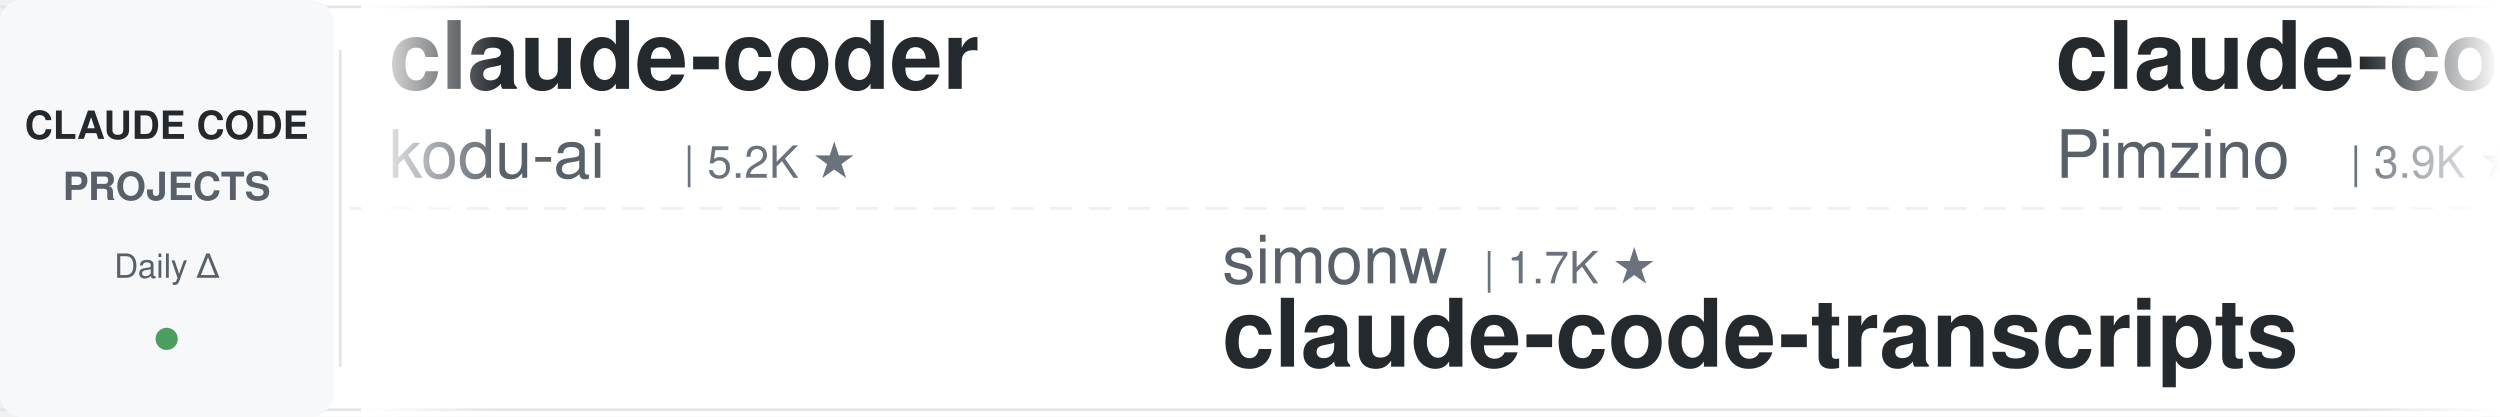
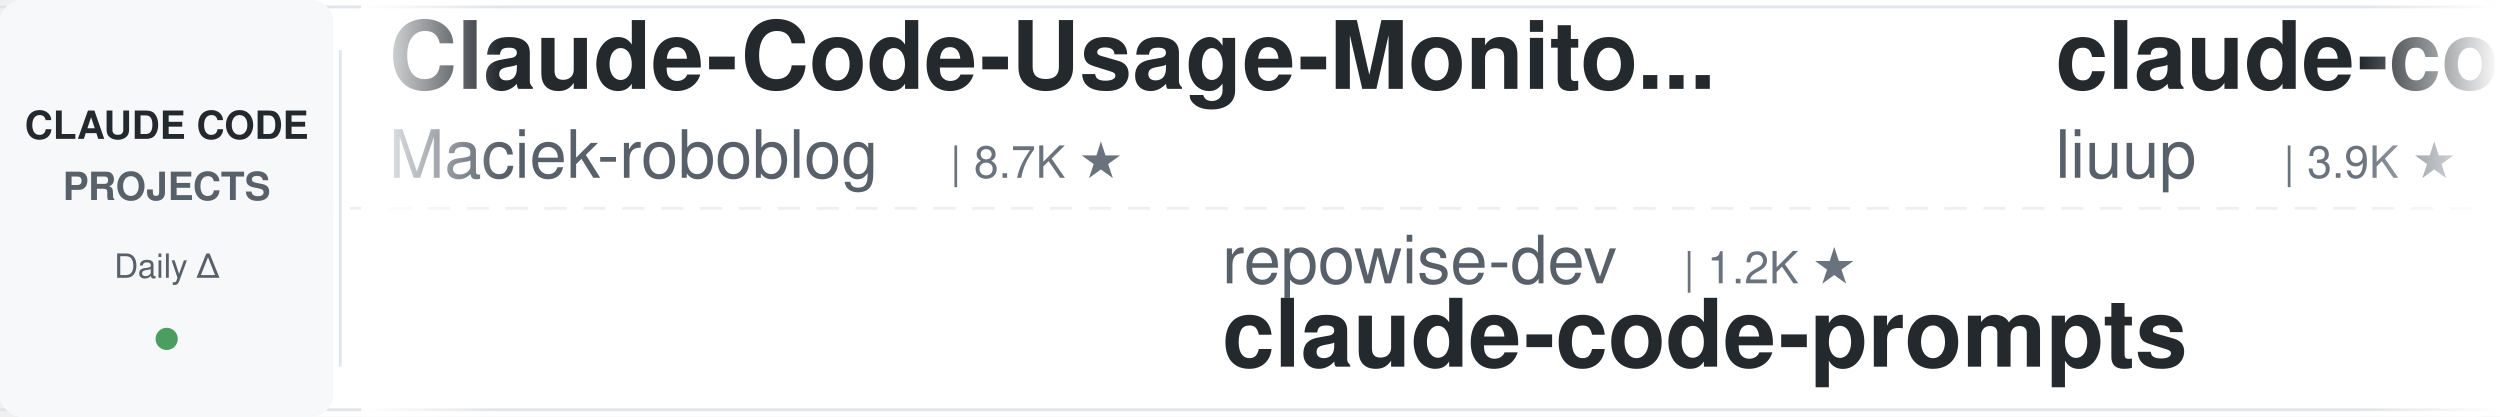
<svg xmlns="http://www.w3.org/2000/svg" width="900" height="150">
  <defs>
    <linearGradient id="leftFade" x1="0%" y1="0%" x2="100%" y2="0%">
      <stop offset="0%" style="stop-color:#ffffff;stop-opacity:1" />
      <stop offset="100%" style="stop-color:#ffffff;stop-opacity:0" />
    </linearGradient>
    <linearGradient id="rightFade" x1="0%" y1="0%" x2="100%" y2="0%">
      <stop offset="0%" style="stop-color:#ffffff;stop-opacity:0" />
      <stop offset="100%" style="stop-color:#ffffff;stop-opacity:1" />
    </linearGradient>
  </defs>
  <rect width="900" height="150" fill="#ffffff" rx="8" />
  <rect x="0" y="2" width="900" height="1" fill="#e1e4e8" />
  <rect x="0" y="147" width="900" height="1" fill="#e1e4e8" />
  <line x1="0" y1="75" x2="900" y2="75" stroke="#e1e4e8" stroke-width="1" stroke-dasharray="8 6" opacity="0.6" />
  <rect x="0" y="0" width="120" height="150" fill="#f6f8fa" rx="8" />
  <text x="60" y="50" font-family="-apple-system, BlinkMacSystemFont, 'Segoe UI', Helvetica, Arial, sans-serif" font-size="14" font-weight="600" fill="#24292e" text-anchor="middle">CLAUDE CODE</text>
  <text x="60" y="72" font-family="-apple-system, BlinkMacSystemFont, 'Segoe UI', Helvetica, Arial, sans-serif" font-size="14" font-weight="600" fill="#586069" text-anchor="middle">PROJECTS</text>
  <text x="60" y="100" font-family="-apple-system, BlinkMacSystemFont, 'Segoe UI', Helvetica, Arial, sans-serif" font-size="12" font-weight="500" fill="#586069" text-anchor="middle">Daily Δ</text>
  <circle cx="60" cy="122" r="4" fill="#22863a" opacity="0.8" />
  <rect x="122" y="18" width="1" height="114" fill="#e1e4e8" />
  <clipPath id="tickerClip">
    <rect x="130" y="0" width="770" height="150" />
  </clipPath>
  <g clip-path="url(#tickerClip)">
    <g id="tickerItems">
      <animateTransform attributeName="transform" attributeType="XML" type="translate" from="0 0" to="-3000 0" dur="54s" repeatCount="indefinite" />
      <g transform="translate(0, 0)">
-         <text x="140" y="32" font-family="-apple-system, BlinkMacSystemFont, 'Segoe UI', Helvetica, Arial, sans-serif" font-size="34" font-weight="600" fill="#24292e">claude-coder</text>
-         <text x="140" y="64" font-family="-apple-system, BlinkMacSystemFont, 'Segoe UI', Helvetica, Arial, sans-serif" font-size="24" font-weight="400" fill="#586069">kodu-ai</text>
-         <text x="246" y="64" font-family="-apple-system, BlinkMacSystemFont, 'Segoe UI', Helvetica, Arial, sans-serif" font-size="16" font-weight="500" fill="#6a737d">| 5.2K ★</text>
+         <text x="140" y="32" font-family="-apple-system, BlinkMacSystemFont, 'Segoe UI', Helvetica, Arial, sans-serif" font-size="34" font-weight="600" fill="#24292e">Claude-Code-Usage-Monito...</text>
+         <text x="140" y="64" font-family="-apple-system, BlinkMacSystemFont, 'Segoe UI', Helvetica, Arial, sans-serif" font-size="24" font-weight="400" fill="#586069">Maciek-roboblog</text>
+         <text x="342" y="64" font-family="-apple-system, BlinkMacSystemFont, 'Segoe UI', Helvetica, Arial, sans-serif" font-size="16" font-weight="500" fill="#6a737d">| 8.7K ★</text>
      </g>
      <g transform="translate(300, 0)">
-         <text x="140" y="102" font-family="-apple-system, BlinkMacSystemFont, 'Segoe UI', Helvetica, Arial, sans-serif" font-size="24" font-weight="400" fill="#586069">simonw</text>
-         <text x="234" y="102" font-family="-apple-system, BlinkMacSystemFont, 'Segoe UI', Helvetica, Arial, sans-serif" font-size="16" font-weight="500" fill="#6a737d">| 1.7K ★</text>
-         <text x="140" y="132" font-family="-apple-system, BlinkMacSystemFont, 'Segoe UI', Helvetica, Arial, sans-serif" font-size="34" font-weight="600" fill="#24292e">claude-code-transcripts</text>
+         <text x="140" y="102" font-family="-apple-system, BlinkMacSystemFont, 'Segoe UI', Helvetica, Arial, sans-serif" font-size="24" font-weight="400" fill="#586069">repowise-dev</text>
+         <text x="306" y="102" font-family="-apple-system, BlinkMacSystemFont, 'Segoe UI', Helvetica, Arial, sans-serif" font-size="16" font-weight="500" fill="#6a737d">| 1.2K ★</text>
+         <text x="140" y="132" font-family="-apple-system, BlinkMacSystemFont, 'Segoe UI', Helvetica, Arial, sans-serif" font-size="34" font-weight="600" fill="#24292e">claude-code-prompts</text>
      </g>
      <g transform="translate(600, 0)">
-         <text x="140" y="32" font-family="-apple-system, BlinkMacSystemFont, 'Segoe UI', Helvetica, Arial, sans-serif" font-size="34" font-weight="600" fill="#24292e">claude-code-spec-workflo...</text>
-         <text x="140" y="64" font-family="-apple-system, BlinkMacSystemFont, 'Segoe UI', Helvetica, Arial, sans-serif" font-size="24" font-weight="400" fill="#586069">Pimzino</text>
-         <text x="246" y="64" font-family="-apple-system, BlinkMacSystemFont, 'Segoe UI', Helvetica, Arial, sans-serif" font-size="16" font-weight="500" fill="#6a737d">| 3.9K ★</text>
+         <text x="140" y="32" font-family="-apple-system, BlinkMacSystemFont, 'Segoe UI', Helvetica, Arial, sans-serif" font-size="34" font-weight="600" fill="#24292e">claude-code-analysis</text>
+         <text x="140" y="64" font-family="-apple-system, BlinkMacSystemFont, 'Segoe UI', Helvetica, Arial, sans-serif" font-size="24" font-weight="400" fill="#586069">liuup</text>
+         <text x="222" y="64" font-family="-apple-system, BlinkMacSystemFont, 'Segoe UI', Helvetica, Arial, sans-serif" font-size="16" font-weight="500" fill="#6a737d">| 3.9K ★</text>
      </g>
      <g transform="translate(900, 0)">
-         <text x="140" y="102" font-family="-apple-system, BlinkMacSystemFont, 'Segoe UI', Helvetica, Arial, sans-serif" font-size="24" font-weight="400" fill="#586069">centminmod</text>
-         <text x="282" y="102" font-family="-apple-system, BlinkMacSystemFont, 'Segoe UI', Helvetica, Arial, sans-serif" font-size="16" font-weight="500" fill="#6a737d">| 2.6K ★</text>
-         <text x="140" y="132" font-family="-apple-system, BlinkMacSystemFont, 'Segoe UI', Helvetica, Arial, sans-serif" font-size="34" font-weight="600" fill="#24292e">my-claude-code-setup</text>
+         <text x="140" y="102" font-family="-apple-system, BlinkMacSystemFont, 'Segoe UI', Helvetica, Arial, sans-serif" font-size="24" font-weight="400" fill="#586069">rohitg00</text>
+         <text x="258" y="102" font-family="-apple-system, BlinkMacSystemFont, 'Segoe UI', Helvetica, Arial, sans-serif" font-size="16" font-weight="500" fill="#6a737d">| 2.6K ★</text>
+         <text x="140" y="132" font-family="-apple-system, BlinkMacSystemFont, 'Segoe UI', Helvetica, Arial, sans-serif" font-size="34" font-weight="600" fill="#24292e">awesome-claude-code-tool...</text>
      </g>
      <g transform="translate(1200, 0)">
-         <text x="140" y="32" font-family="-apple-system, BlinkMacSystemFont, 'Segoe UI', Helvetica, Arial, sans-serif" font-size="34" font-weight="600" fill="#24292e">everything-claude-code</text>
-         <text x="140" y="64" font-family="-apple-system, BlinkMacSystemFont, 'Segoe UI', Helvetica, Arial, sans-serif" font-size="24" font-weight="400" fill="#586069">WorldFlowAI</text>
-         <text x="294" y="64" font-family="-apple-system, BlinkMacSystemFont, 'Segoe UI', Helvetica, Arial, sans-serif" font-size="16" font-weight="500" fill="#6a737d">| 3.4K ★</text>
+         <text x="140" y="32" font-family="-apple-system, BlinkMacSystemFont, 'Segoe UI', Helvetica, Arial, sans-serif" font-size="34" font-weight="600" fill="#24292e">claude-code-security-rev...</text>
+         <text x="140" y="64" font-family="-apple-system, BlinkMacSystemFont, 'Segoe UI', Helvetica, Arial, sans-serif" font-size="24" font-weight="400" fill="#586069">anthropics</text>
+         <text x="282" y="64" font-family="-apple-system, BlinkMacSystemFont, 'Segoe UI', Helvetica, Arial, sans-serif" font-size="16" font-weight="500" fill="#6a737d">| 6.3K ★</text>
      </g>
      <g transform="translate(1500, 0)">
-         <text x="140" y="102" font-family="-apple-system, BlinkMacSystemFont, 'Segoe UI', Helvetica, Arial, sans-serif" font-size="24" font-weight="400" fill="#586069">techjarves</text>
-         <text x="282" y="102" font-family="-apple-system, BlinkMacSystemFont, 'Segoe UI', Helvetica, Arial, sans-serif" font-size="16" font-weight="500" fill="#6a737d">| 1.5K ★</text>
-         <text x="140" y="132" font-family="-apple-system, BlinkMacSystemFont, 'Segoe UI', Helvetica, Arial, sans-serif" font-size="34" font-weight="600" fill="#24292e">ClaudeCode-Portable</text>
+         <text x="140" y="102" font-family="-apple-system, BlinkMacSystemFont, 'Segoe UI', Helvetica, Arial, sans-serif" font-size="24" font-weight="400" fill="#586069">ccplugins</text>
+         <text x="270" y="102" font-family="-apple-system, BlinkMacSystemFont, 'Segoe UI', Helvetica, Arial, sans-serif" font-size="16" font-weight="500" fill="#6a737d">| 949 ★</text>
+         <text x="140" y="132" font-family="-apple-system, BlinkMacSystemFont, 'Segoe UI', Helvetica, Arial, sans-serif" font-size="34" font-weight="600" fill="#24292e">awesome-claude-code-plug...</text>
      </g>
      <g transform="translate(1800, 0)">
-         <text x="140" y="32" font-family="-apple-system, BlinkMacSystemFont, 'Segoe UI', Helvetica, Arial, sans-serif" font-size="34" font-weight="600" fill="#24292e">awesome-claude-code</text>
-         <text x="140" y="64" font-family="-apple-system, BlinkMacSystemFont, 'Segoe UI', Helvetica, Arial, sans-serif" font-size="24" font-weight="400" fill="#586069">jqueryscript</text>
-         <text x="306" y="64" font-family="-apple-system, BlinkMacSystemFont, 'Segoe UI', Helvetica, Arial, sans-serif" font-size="16" font-weight="500" fill="#6a737d">| 518 ★</text>
+         <text x="140" y="32" font-family="-apple-system, BlinkMacSystemFont, 'Segoe UI', Helvetica, Arial, sans-serif" font-size="34" font-weight="600" fill="#24292e">claude-code-rev</text>
+         <text x="140" y="64" font-family="-apple-system, BlinkMacSystemFont, 'Segoe UI', Helvetica, Arial, sans-serif" font-size="24" font-weight="400" fill="#586069">oboard</text>
+         <text x="234" y="64" font-family="-apple-system, BlinkMacSystemFont, 'Segoe UI', Helvetica, Arial, sans-serif" font-size="16" font-weight="500" fill="#6a737d">| 3.3K ★</text>
      </g>
      <g transform="translate(2100, 0)">
-         <text x="140" y="102" font-family="-apple-system, BlinkMacSystemFont, 'Segoe UI', Helvetica, Arial, sans-serif" font-size="24" font-weight="400" fill="#586069">edmund-io</text>
-         <text x="270" y="102" font-family="-apple-system, BlinkMacSystemFont, 'Segoe UI', Helvetica, Arial, sans-serif" font-size="16" font-weight="500" fill="#6a737d">| 1.5K ★</text>
-         <text x="140" y="132" font-family="-apple-system, BlinkMacSystemFont, 'Segoe UI', Helvetica, Arial, sans-serif" font-size="34" font-weight="600" fill="#24292e">edmunds-claude-code</text>
+         <text x="140" y="102" font-family="-apple-system, BlinkMacSystemFont, 'Segoe UI', Helvetica, Arial, sans-serif" font-size="24" font-weight="400" fill="#586069">Windy3f3f3f3f</text>
+         <text x="318" y="102" font-family="-apple-system, BlinkMacSystemFont, 'Segoe UI', Helvetica, Arial, sans-serif" font-size="16" font-weight="500" fill="#6a737d">| 2.7K ★</text>
+         <text x="140" y="132" font-family="-apple-system, BlinkMacSystemFont, 'Segoe UI', Helvetica, Arial, sans-serif" font-size="34" font-weight="600" fill="#24292e">claude-code-from-scratch</text>
      </g>
      <g transform="translate(2400, 0)">
-         <text x="140" y="32" font-family="-apple-system, BlinkMacSystemFont, 'Segoe UI', Helvetica, Arial, sans-serif" font-size="34" font-weight="600" fill="#24292e">claude-code-hooks-master...</text>
-         <text x="140" y="64" font-family="-apple-system, BlinkMacSystemFont, 'Segoe UI', Helvetica, Arial, sans-serif" font-size="24" font-weight="400" fill="#586069">disler</text>
-         <text x="234" y="64" font-family="-apple-system, BlinkMacSystemFont, 'Segoe UI', Helvetica, Arial, sans-serif" font-size="16" font-weight="500" fill="#6a737d">| 3.9K ★</text>
+         <text x="140" y="32" font-family="-apple-system, BlinkMacSystemFont, 'Segoe UI', Helvetica, Arial, sans-serif" font-size="34" font-weight="600" fill="#24292e">claude-code-book</text>
+         <text x="140" y="64" font-family="-apple-system, BlinkMacSystemFont, 'Segoe UI', Helvetica, Arial, sans-serif" font-size="24" font-weight="400" fill="#586069">lintsinghua</text>
+         <text x="294" y="64" font-family="-apple-system, BlinkMacSystemFont, 'Segoe UI', Helvetica, Arial, sans-serif" font-size="16" font-weight="500" fill="#6a737d">| 4.3K ★</text>
      </g>
      <g transform="translate(2700, 0)">
-         <text x="140" y="102" font-family="-apple-system, BlinkMacSystemFont, 'Segoe UI', Helvetica, Arial, sans-serif" font-size="24" font-weight="400" fill="#586069">pedrohcgs</text>
-         <text x="270" y="102" font-family="-apple-system, BlinkMacSystemFont, 'Segoe UI', Helvetica, Arial, sans-serif" font-size="16" font-weight="500" fill="#6a737d">| 1.6K ★</text>
-         <text x="140" y="132" font-family="-apple-system, BlinkMacSystemFont, 'Segoe UI', Helvetica, Arial, sans-serif" font-size="34" font-weight="600" fill="#24292e">claude-code-my-workflow</text>
+         <text x="140" y="102" font-family="-apple-system, BlinkMacSystemFont, 'Segoe UI', Helvetica, Arial, sans-serif" font-size="24" font-weight="400" fill="#586069">affaan-m</text>
+         <text x="258" y="102" font-family="-apple-system, BlinkMacSystemFont, 'Segoe UI', Helvetica, Arial, sans-serif" font-size="16" font-weight="500" fill="#6a737d">| 264.8K ★</text>
+         <text x="140" y="132" font-family="-apple-system, BlinkMacSystemFont, 'Segoe UI', Helvetica, Arial, sans-serif" font-size="34" font-weight="600" fill="#24292e">ECC</text>
      </g>
      <g transform="translate(3000, 0)">
-         <text x="140" y="32" font-family="-apple-system, BlinkMacSystemFont, 'Segoe UI', Helvetica, Arial, sans-serif" font-size="34" font-weight="600" fill="#24292e">claude-coder</text>
-         <text x="140" y="64" font-family="-apple-system, BlinkMacSystemFont, 'Segoe UI', Helvetica, Arial, sans-serif" font-size="24" font-weight="400" fill="#586069">kodu-ai</text>
-         <text x="246" y="64" font-family="-apple-system, BlinkMacSystemFont, 'Segoe UI', Helvetica, Arial, sans-serif" font-size="16" font-weight="500" fill="#6a737d">| 5.2K ★</text>
+         <text x="140" y="32" font-family="-apple-system, BlinkMacSystemFont, 'Segoe UI', Helvetica, Arial, sans-serif" font-size="34" font-weight="600" fill="#24292e">Claude-Code-Usage-Monito...</text>
+         <text x="140" y="64" font-family="-apple-system, BlinkMacSystemFont, 'Segoe UI', Helvetica, Arial, sans-serif" font-size="24" font-weight="400" fill="#586069">Maciek-roboblog</text>
+         <text x="342" y="64" font-family="-apple-system, BlinkMacSystemFont, 'Segoe UI', Helvetica, Arial, sans-serif" font-size="16" font-weight="500" fill="#6a737d">| 8.7K ★</text>
      </g>
      <g transform="translate(3300, 0)">
-         <text x="140" y="102" font-family="-apple-system, BlinkMacSystemFont, 'Segoe UI', Helvetica, Arial, sans-serif" font-size="24" font-weight="400" fill="#586069">simonw</text>
-         <text x="234" y="102" font-family="-apple-system, BlinkMacSystemFont, 'Segoe UI', Helvetica, Arial, sans-serif" font-size="16" font-weight="500" fill="#6a737d">| 1.7K ★</text>
-         <text x="140" y="132" font-family="-apple-system, BlinkMacSystemFont, 'Segoe UI', Helvetica, Arial, sans-serif" font-size="34" font-weight="600" fill="#24292e">claude-code-transcripts</text>
+         <text x="140" y="102" font-family="-apple-system, BlinkMacSystemFont, 'Segoe UI', Helvetica, Arial, sans-serif" font-size="24" font-weight="400" fill="#586069">repowise-dev</text>
+         <text x="306" y="102" font-family="-apple-system, BlinkMacSystemFont, 'Segoe UI', Helvetica, Arial, sans-serif" font-size="16" font-weight="500" fill="#6a737d">| 1.2K ★</text>
+         <text x="140" y="132" font-family="-apple-system, BlinkMacSystemFont, 'Segoe UI', Helvetica, Arial, sans-serif" font-size="34" font-weight="600" fill="#24292e">claude-code-prompts</text>
      </g>
      <g transform="translate(3600, 0)">
-         <text x="140" y="32" font-family="-apple-system, BlinkMacSystemFont, 'Segoe UI', Helvetica, Arial, sans-serif" font-size="34" font-weight="600" fill="#24292e">claude-code-spec-workflo...</text>
-         <text x="140" y="64" font-family="-apple-system, BlinkMacSystemFont, 'Segoe UI', Helvetica, Arial, sans-serif" font-size="24" font-weight="400" fill="#586069">Pimzino</text>
-         <text x="246" y="64" font-family="-apple-system, BlinkMacSystemFont, 'Segoe UI', Helvetica, Arial, sans-serif" font-size="16" font-weight="500" fill="#6a737d">| 3.9K ★</text>
+         <text x="140" y="32" font-family="-apple-system, BlinkMacSystemFont, 'Segoe UI', Helvetica, Arial, sans-serif" font-size="34" font-weight="600" fill="#24292e">claude-code-analysis</text>
+         <text x="140" y="64" font-family="-apple-system, BlinkMacSystemFont, 'Segoe UI', Helvetica, Arial, sans-serif" font-size="24" font-weight="400" fill="#586069">liuup</text>
+         <text x="222" y="64" font-family="-apple-system, BlinkMacSystemFont, 'Segoe UI', Helvetica, Arial, sans-serif" font-size="16" font-weight="500" fill="#6a737d">| 3.9K ★</text>
      </g>
      <g transform="translate(3900, 0)">
-         <text x="140" y="102" font-family="-apple-system, BlinkMacSystemFont, 'Segoe UI', Helvetica, Arial, sans-serif" font-size="24" font-weight="400" fill="#586069">centminmod</text>
-         <text x="282" y="102" font-family="-apple-system, BlinkMacSystemFont, 'Segoe UI', Helvetica, Arial, sans-serif" font-size="16" font-weight="500" fill="#6a737d">| 2.6K ★</text>
-         <text x="140" y="132" font-family="-apple-system, BlinkMacSystemFont, 'Segoe UI', Helvetica, Arial, sans-serif" font-size="34" font-weight="600" fill="#24292e">my-claude-code-setup</text>
+         <text x="140" y="102" font-family="-apple-system, BlinkMacSystemFont, 'Segoe UI', Helvetica, Arial, sans-serif" font-size="24" font-weight="400" fill="#586069">rohitg00</text>
+         <text x="258" y="102" font-family="-apple-system, BlinkMacSystemFont, 'Segoe UI', Helvetica, Arial, sans-serif" font-size="16" font-weight="500" fill="#6a737d">| 2.6K ★</text>
+         <text x="140" y="132" font-family="-apple-system, BlinkMacSystemFont, 'Segoe UI', Helvetica, Arial, sans-serif" font-size="34" font-weight="600" fill="#24292e">awesome-claude-code-tool...</text>
      </g>
    </g>
  </g>
  <rect x="130" y="0" width="50" height="150" fill="url(#leftFade)" />
  <rect x="850" y="0" width="50" height="150" fill="url(#rightFade)" />
</svg>
